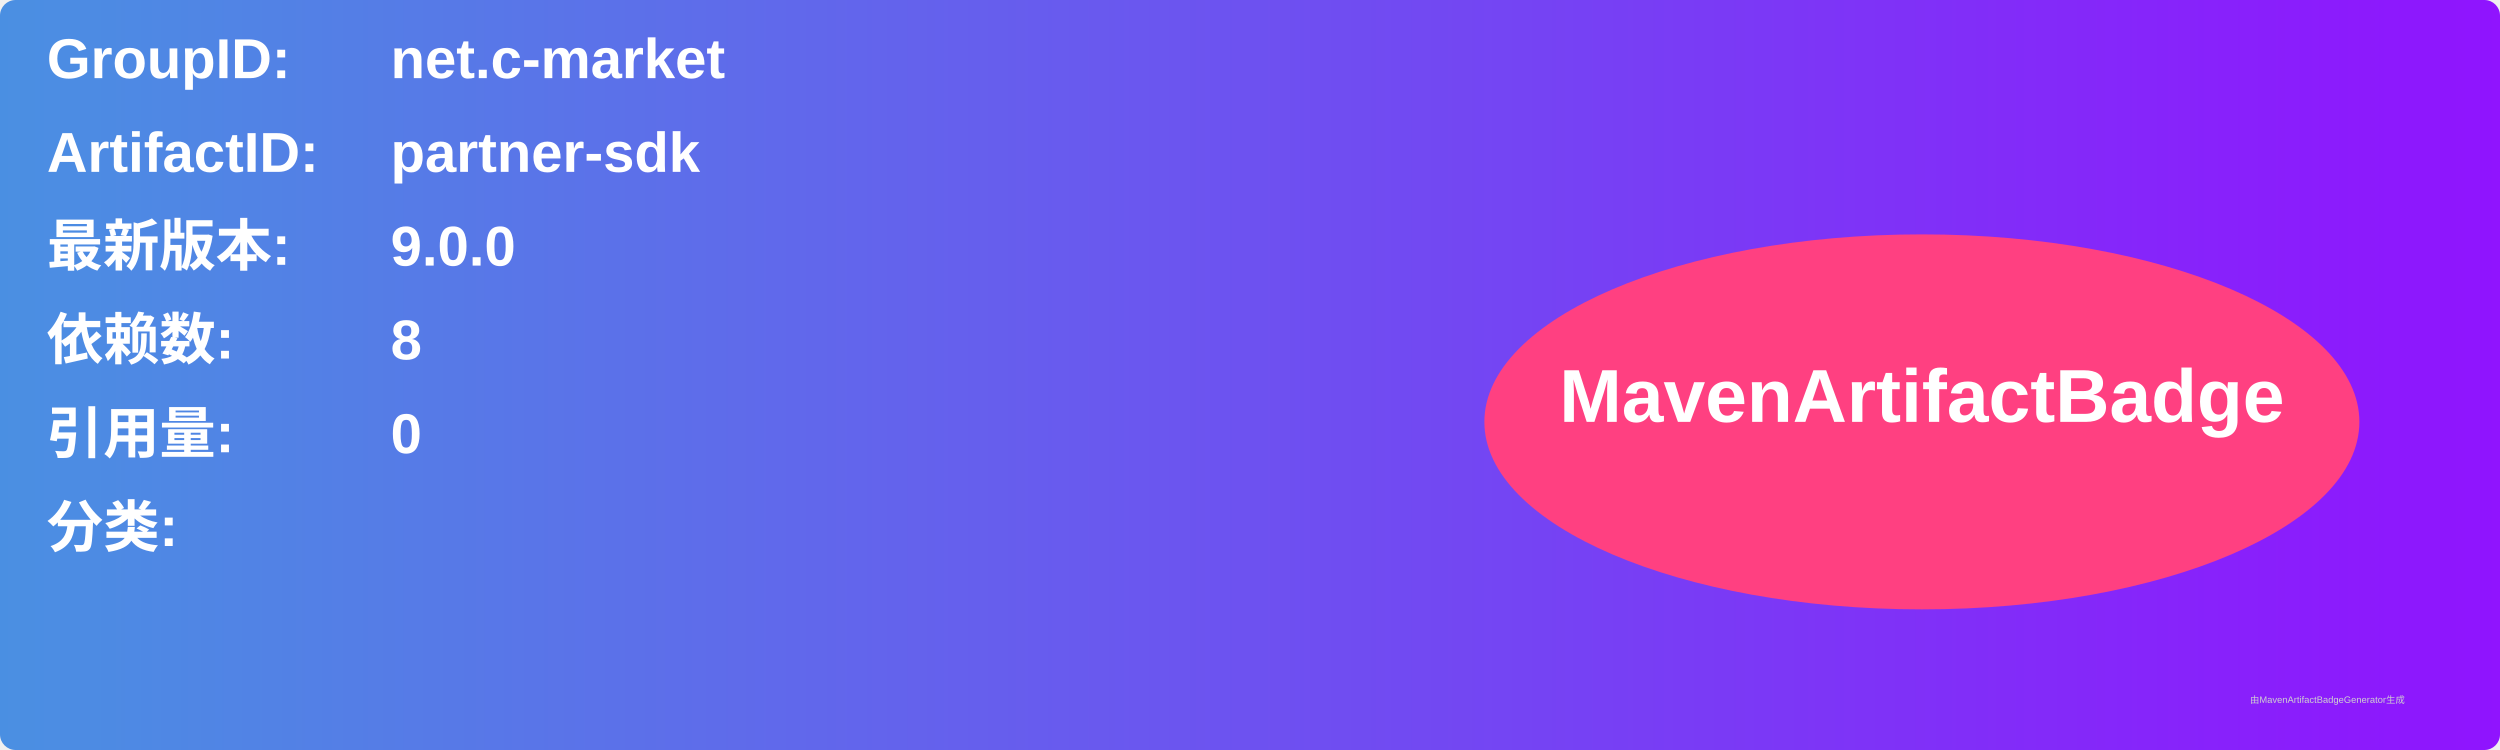
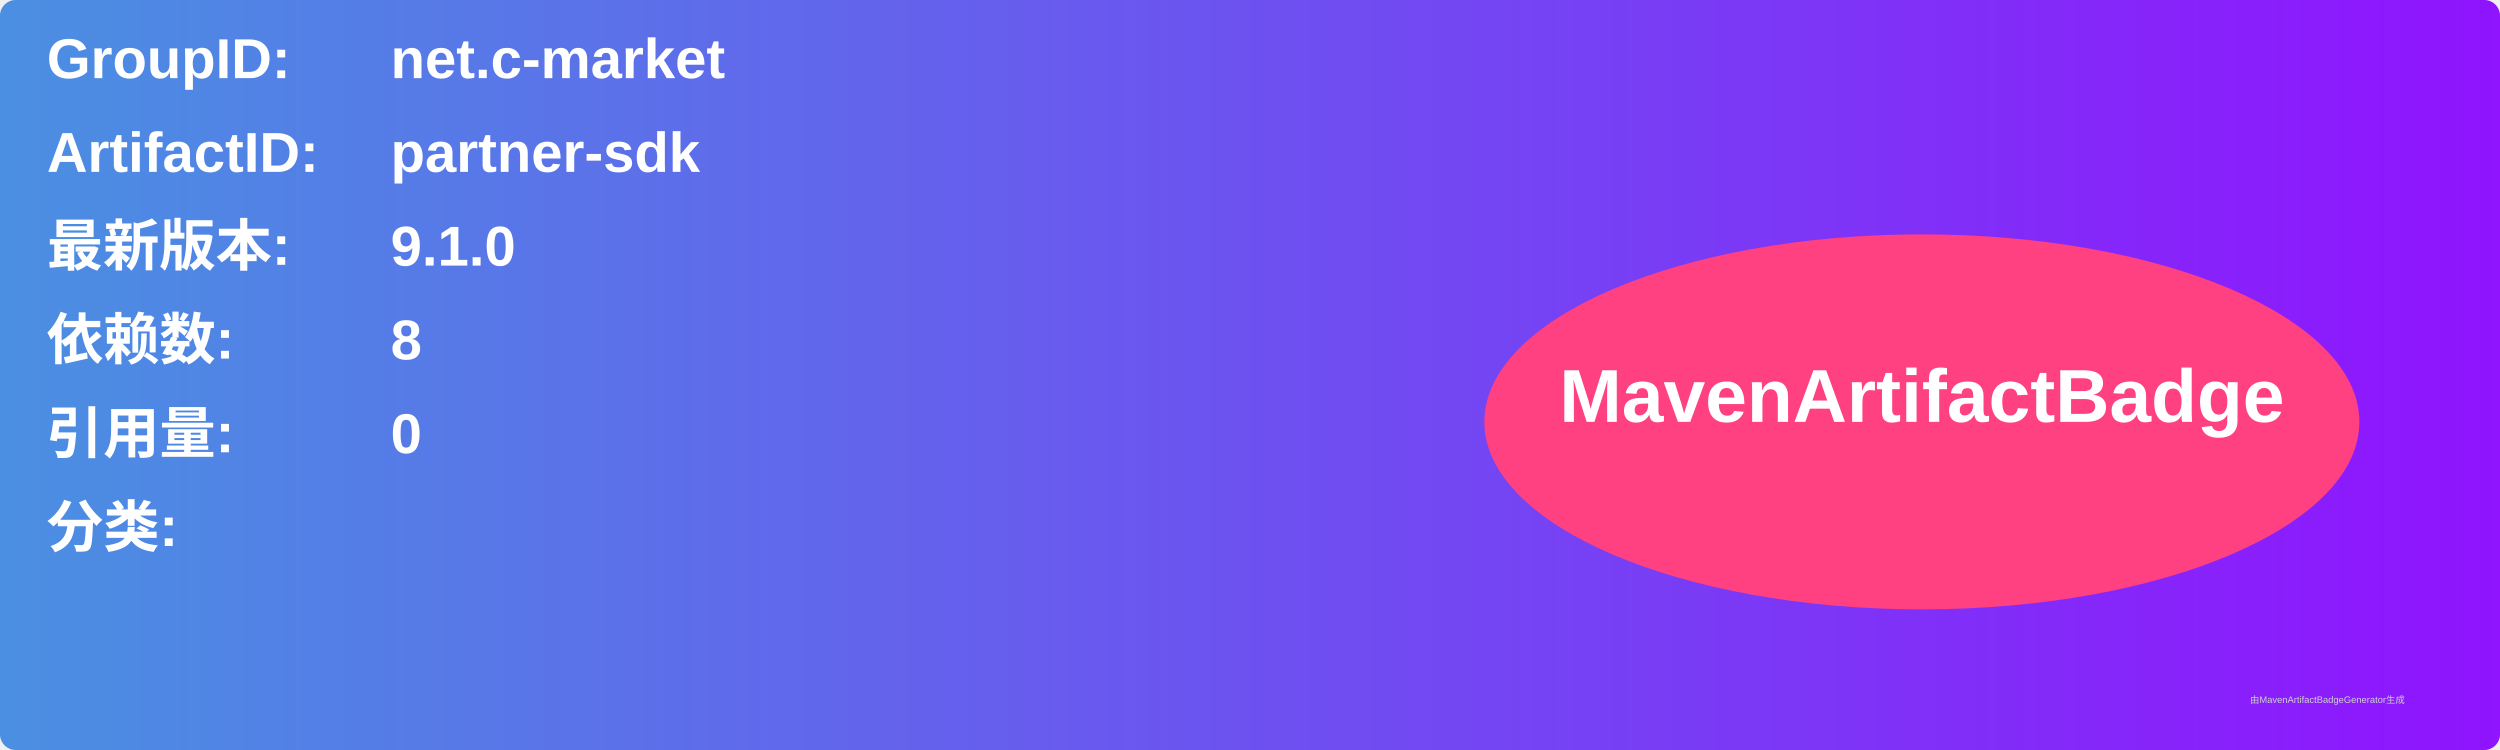
<svg xmlns="http://www.w3.org/2000/svg" width="800" height="240" viewBox="0 0 800 240">
  <linearGradient id="grad" x1="0%" y1="0%" x2="100%" y2="0%">
    <stop offset="0%" stop-color="#4a90e2" />
    <stop offset="100%" stop-color="#9013fe" />
  </linearGradient>
  <rect width="100%" height="100%" rx="5" ry="5" fill="url(#grad)" />
  <g transform="translate(15, 15)">
    <text x="0" y="10" font-family="Arial" font-size="18" fill="white" font-weight="bold" width="260">GroupID:</text>
    <text x="110" y="10" font-family="Arial" font-size="18" fill="white" font-weight="bold" width="460">net.c-market</text>
    <text x="0" y="40" font-family="Arial" font-size="18" fill="white" font-weight="bold" width="260">ArtifactID:</text>
    <text x="110" y="40" font-family="Arial" font-size="18" fill="white" font-weight="bold" width="460">partner-sdk</text>
    <text x="0" y="70" font-family="Arial" font-size="18" fill="white" font-weight="bold">最新版本:</text>
    <text x="110" y="70" font-family="Arial" font-size="18" fill="white" font-weight="bold">
-       <tspan font-weight="bold">9.0.0</tspan>
+       <tspan font-weight="bold">9.1.0</tspan>
    </text>
    <text x="0" y="100" font-family="Arial" font-size="18" fill="white" font-weight="bold">依赖数: </text>
    <text x="110" y="100" font-family="Arial" font-size="18" fill="white">
      <tspan font-weight="bold">8</tspan>
    </text>
    <text x="0" y="130" font-family="Arial" font-size="18" fill="white" font-weight="bold">引用量: </text>
    <text x="110" y="130" font-family="Arial" font-size="18" fill="white">
      <tspan font-weight="bold">0</tspan>
    </text>
    <text x="0" y="160" font-family="Arial" font-size="18" fill="white" font-weight="bold">分类:</text>
    <text x="10" y="190" font-family="Arial" font-size="10" fill="white">
      <tspan font-weight="bold" />
    </text>
    <ellipse cx="600" cy="120" rx="140" ry="60" fill="#ff4081" />
    <text x="600" y="120" text-anchor="middle" font-family="Arial" font-size="24" fill="white" font-weight="bold">MavenArtifactBadge</text>
  </g>
  <text x="720" y="225" font-family="Arial" font-size="3" fill="#d0d0d0">由MavenArtifactBadgeGenerator生成</text>
</svg>
